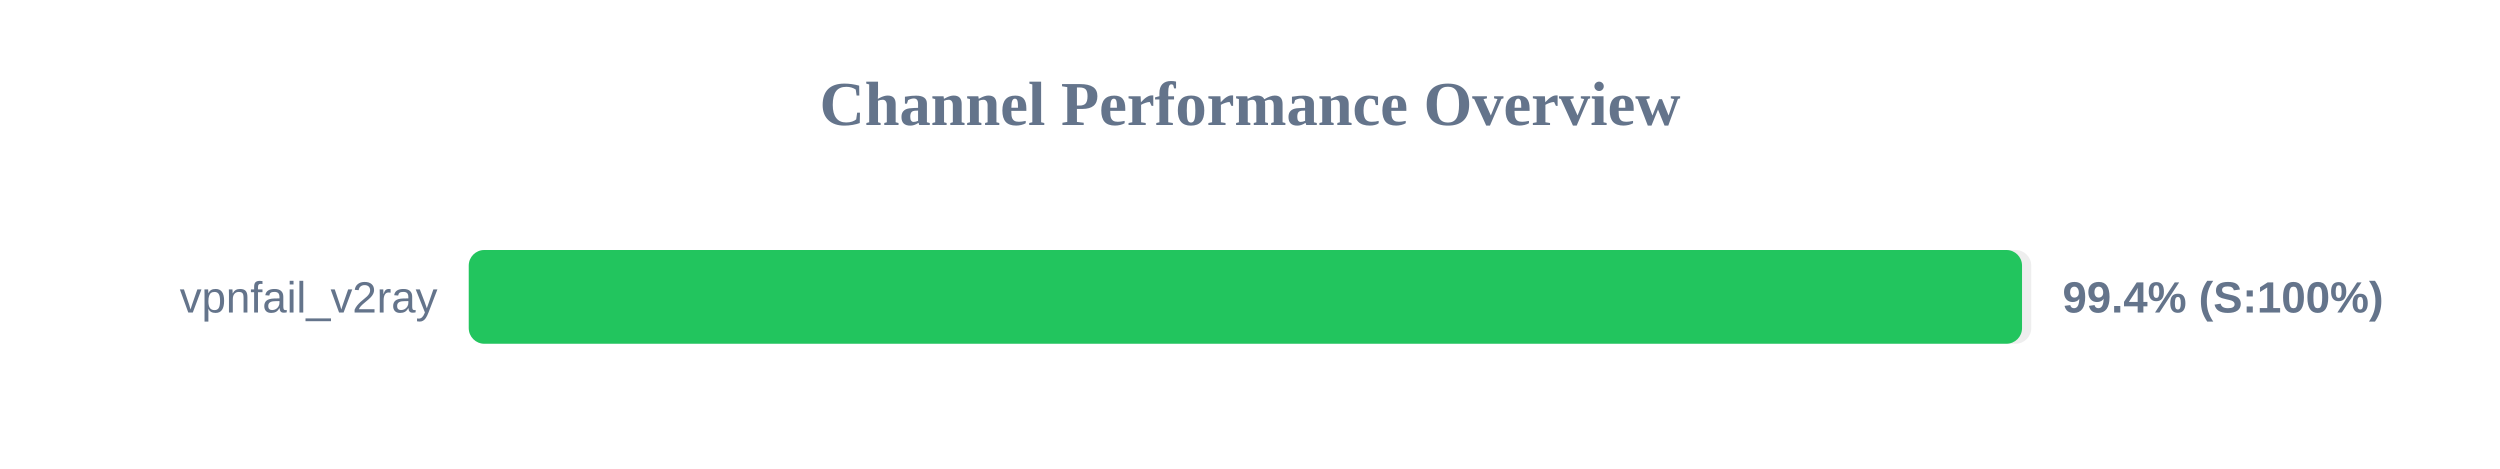
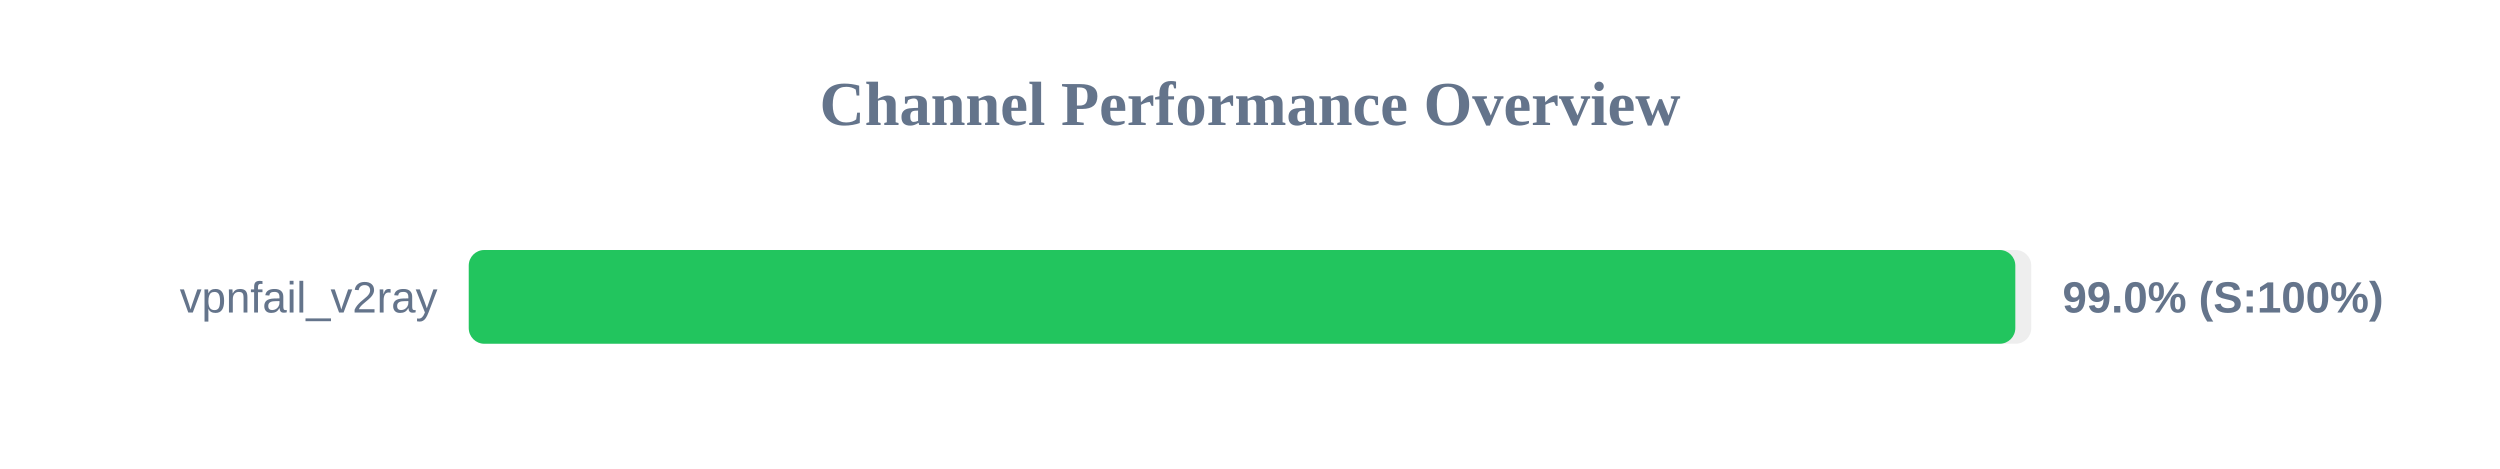
<svg xmlns="http://www.w3.org/2000/svg" width="800" height="150" version="1.1">
  <style>
        .row { font: 14px Arial; fill: #64748b; }
        .score { font: bold 14px Arial; fill: #64748b; }
    </style>
  <text x="400" y="40" text-anchor="middle" font-size="20px" font-weight="bold" fill="#64748b">Channel Performance Overview</text>
  <rect x="150" y="80" width="500" height="30" fill="#eee" rx="5" />
-   <rect x="150" y="80" width="497.05" height="30" fill="#22c55e" rx="5" />
+   <rect x="150" y="80" width="494.9" height="30" fill="#22c55e" rx="5" />
  <text x="140" y="100" text-anchor="end" class="row">vpnfail_v2ray</text>
-   <text x="660" y="100" text-anchor="start" class="score">99.4% (S:100%)</text>
+   <text x="660" y="100" text-anchor="start" class="score">99.0% (S:100%)</text>
</svg>
